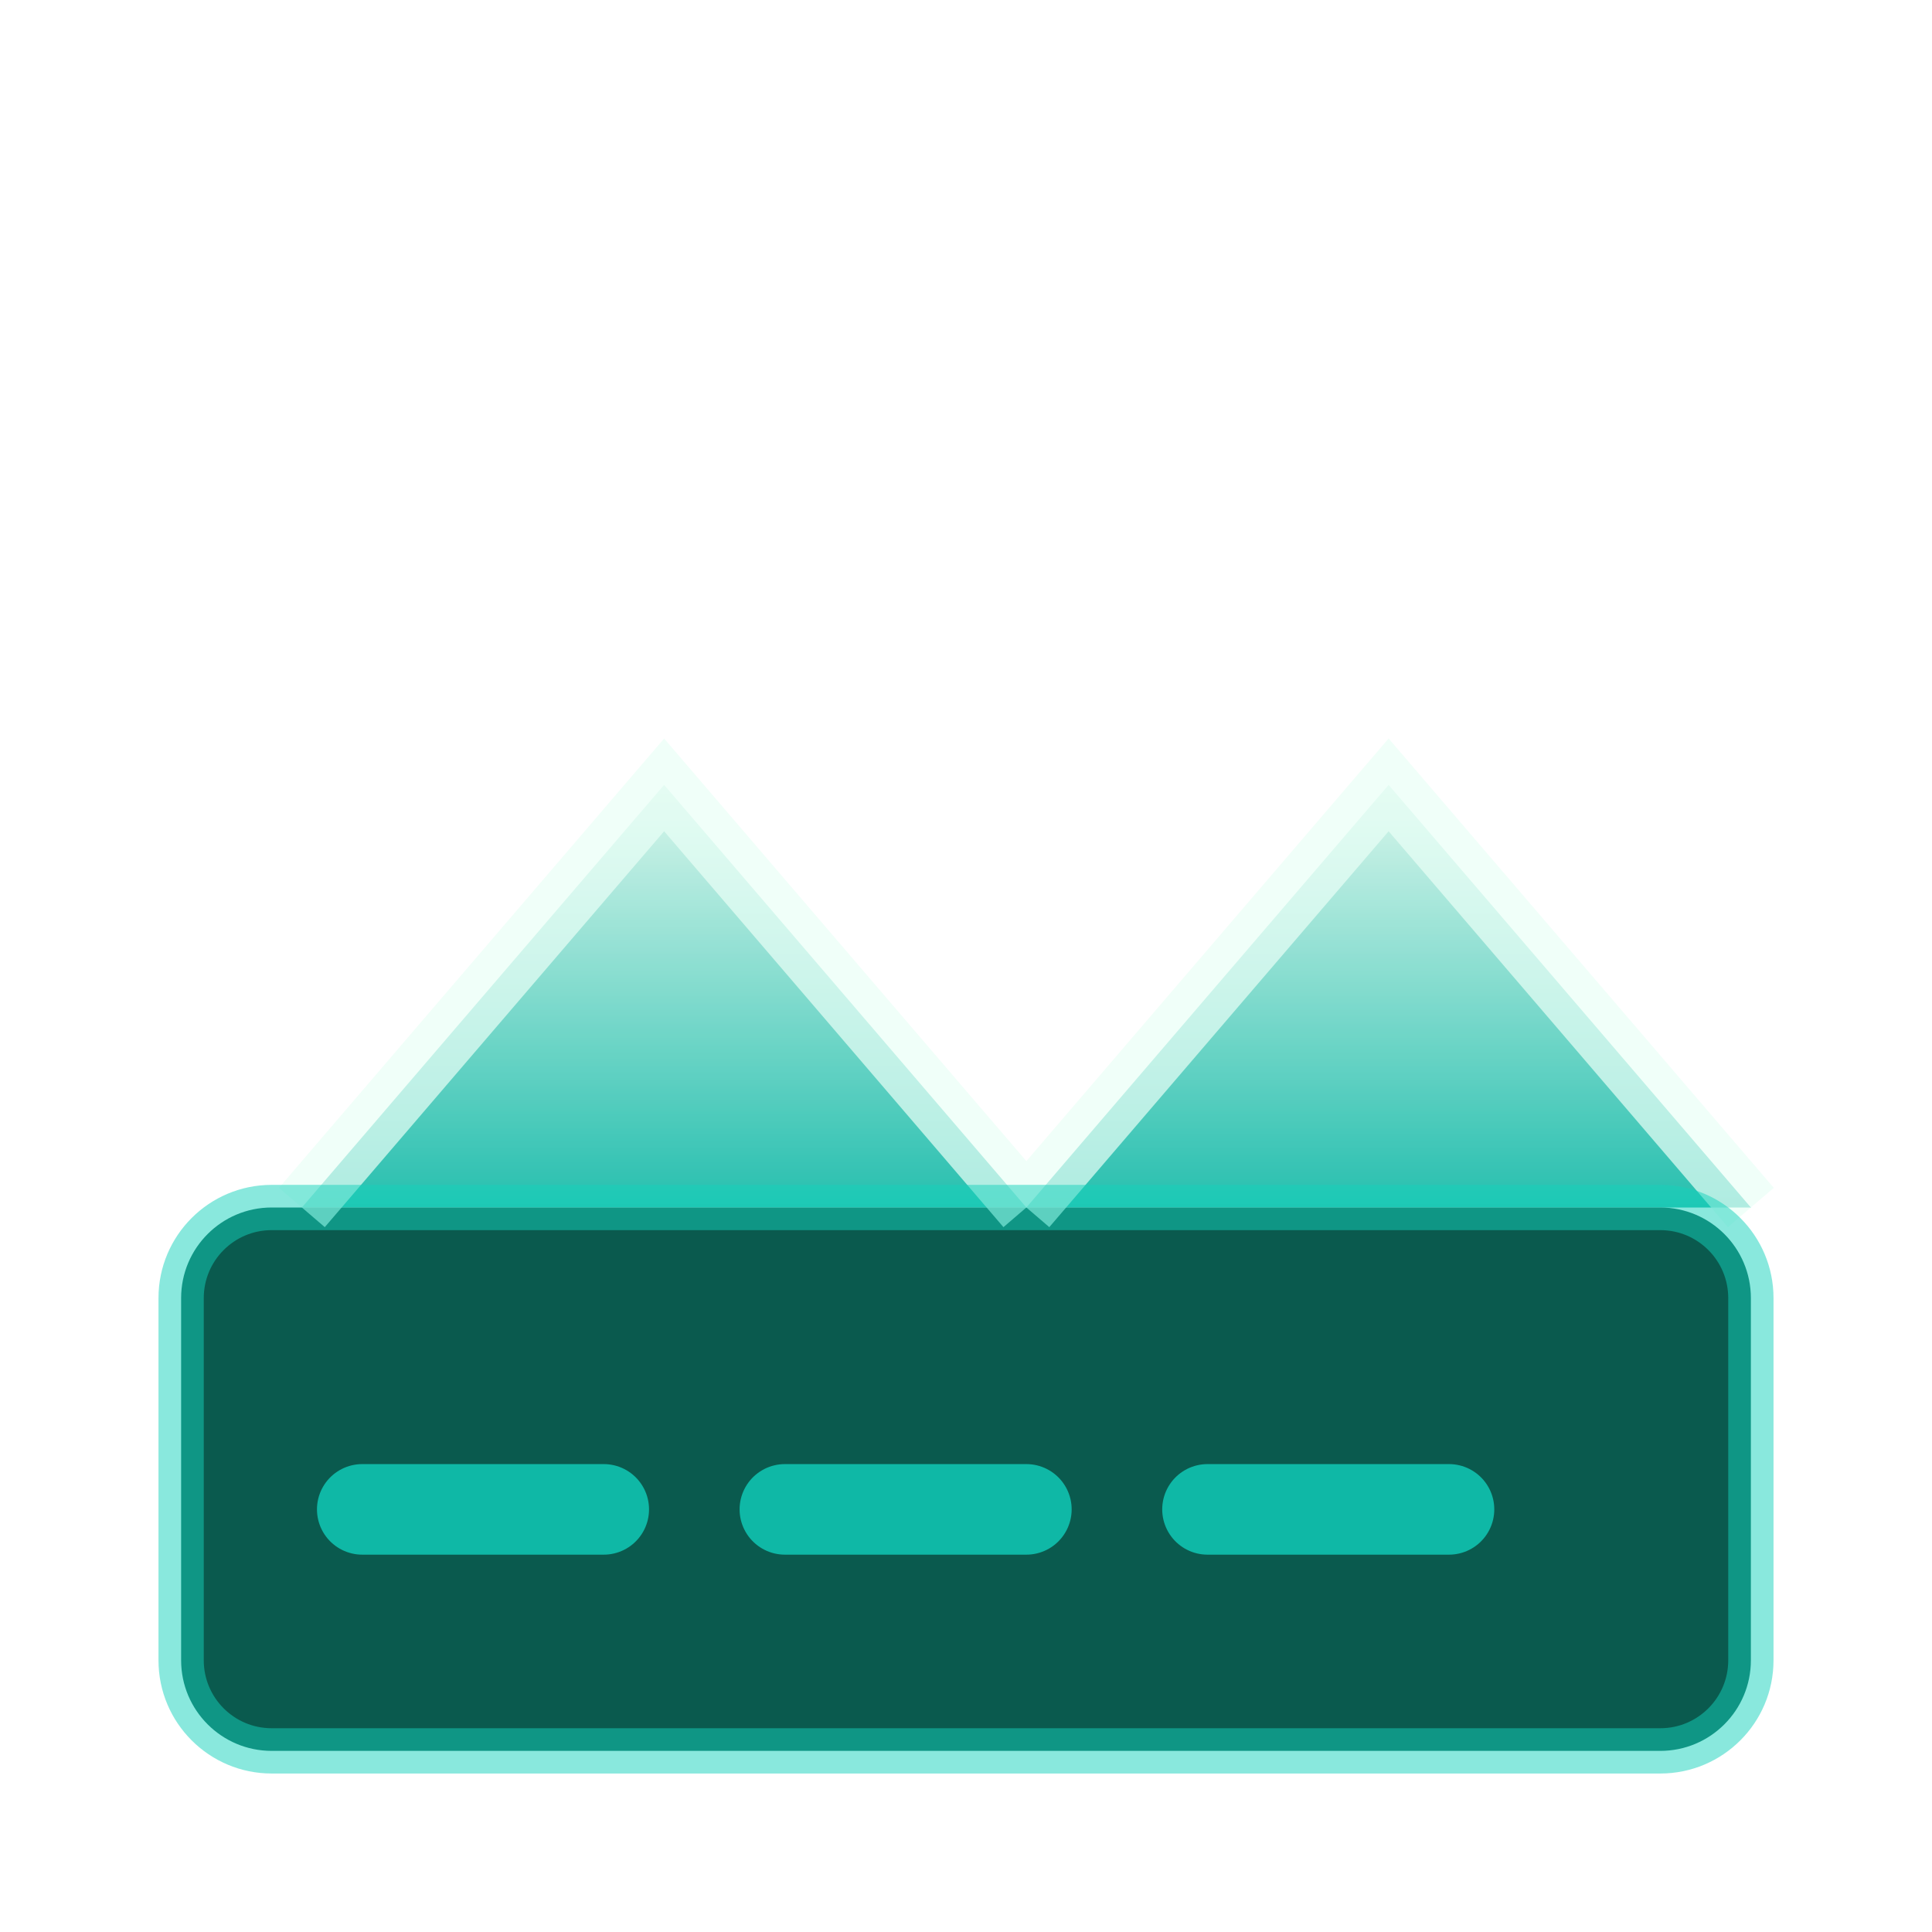
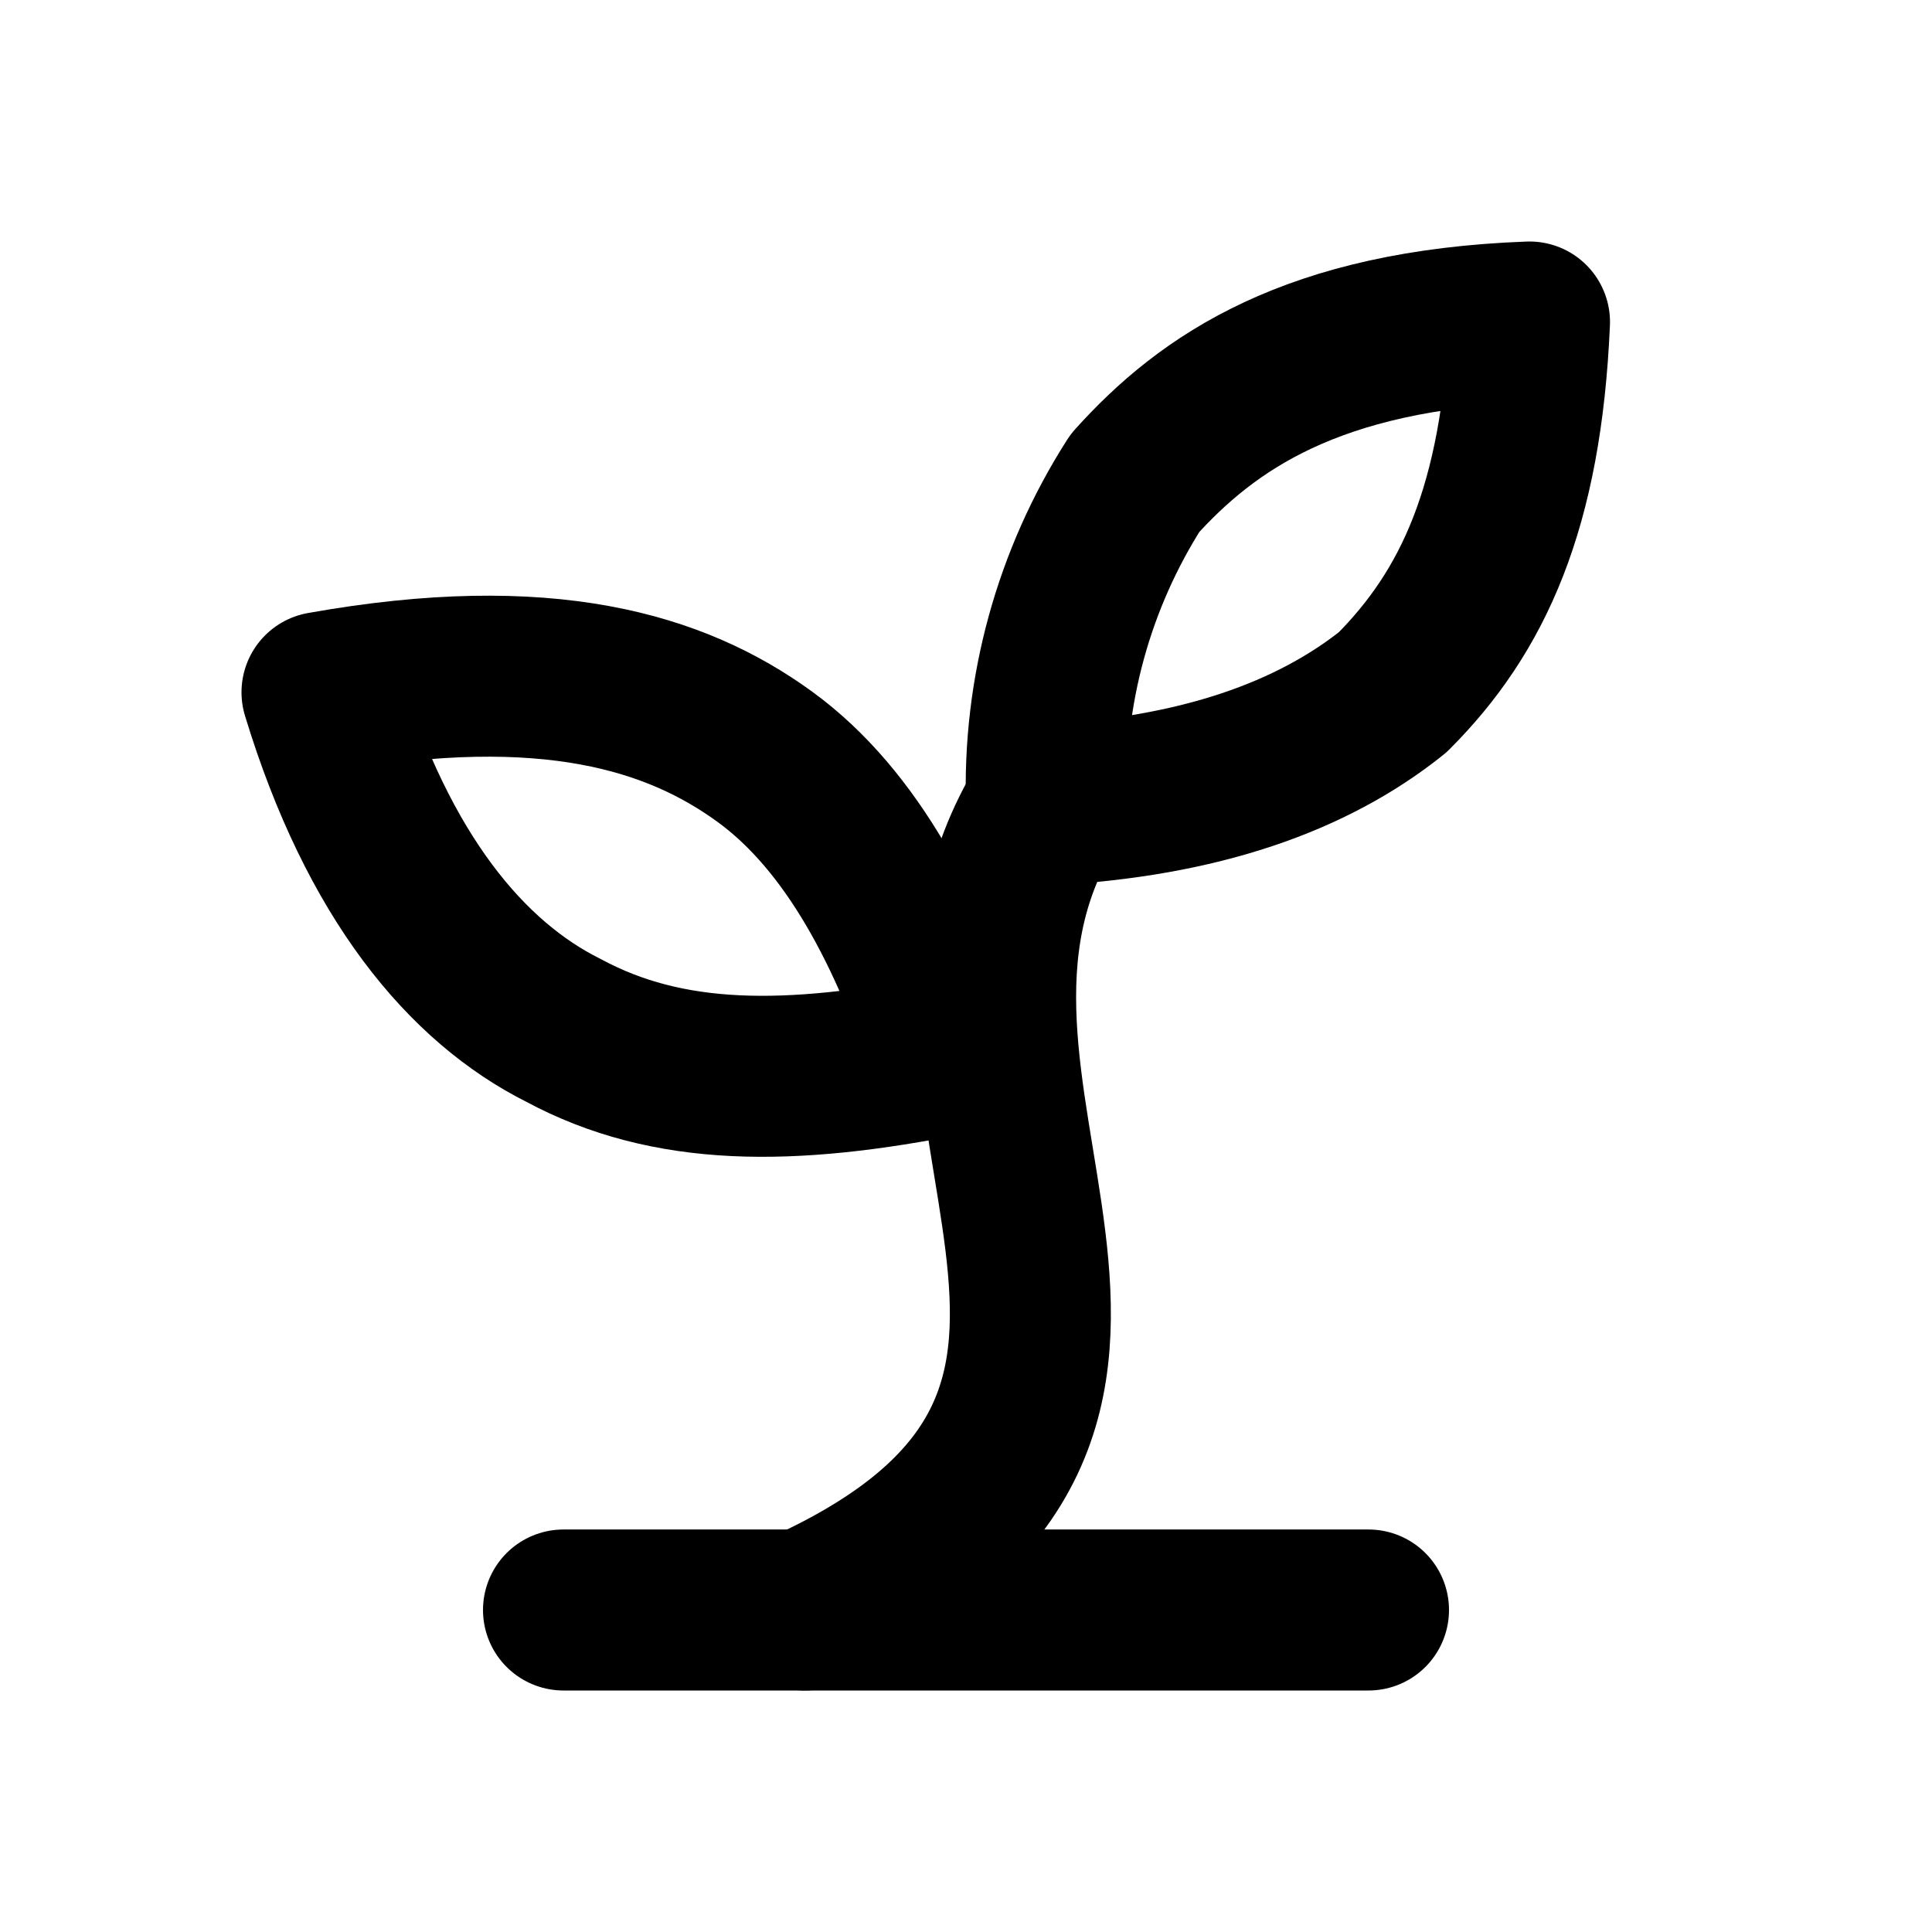
- <svg xmlns="http://www.w3.org/2000/svg" viewBox="0 0 64 64" fill="none">
-   <defs>
-     <linearGradient id="gh" x1="0" y1="0" x2="0" y2="1">
-       <stop offset="0" stop-color="#d5f5e9" />
-       <stop offset="1" stop-color="#0fb8a6" />
-     </linearGradient>
-   </defs>
-   <path d="M10 40 L22 26 L34 40 Z" fill="url(#gh)" opacity="0.9" />
-   <path d="M34 40 L46 26 L58 40 Z" fill="url(#gh)" opacity="0.9" />
-   <rect x="6" y="40" width="52" height="18" rx="3" fill="#0a5a4e" />
-   <path d="M10 40 L22 26 L34 40 M34 40 L46 26 L58 40" stroke="#eafff6" stroke-width="2" opacity="0.7" />
-   <path d="M12 50 H20 M26 50 H34 M40 50 H48" stroke="#0fb8a6" stroke-width="3" stroke-linecap="round" />
-   <rect x="6" y="40" width="52" height="18" rx="3" stroke="#13d2bb" stroke-width="1.5" opacity="0.5" />
+ <svg xmlns="http://www.w3.org/2000/svg" class="lucide lucide-sprout" width="24" height="24" viewBox="0 0 24 24" fill="none" stroke="currentColor" stroke-width="2" stroke-linecap="round" stroke-linejoin="round">
+   <path d="M7 20h10" />
+   <path d="M10 20c5.5-2.5.8-6.4 3-10" />
+   <path d="M9.5 9.4c1.1.8 1.8 2.2 2.3 3.7-2 .4-3.5.4-4.8-.3-1.2-.6-2.3-1.9-3-4.2 2.8-.5 4.4 0 5.5.8z" />
+   <path d="M14.1 6a7 7 0 0 0-1.1 4c1.9-.1 3.3-.6 4.3-1.4 1-1 1.6-2.3 1.7-4.6-2.7.1-4 1-4.9 2z" />
</svg>
